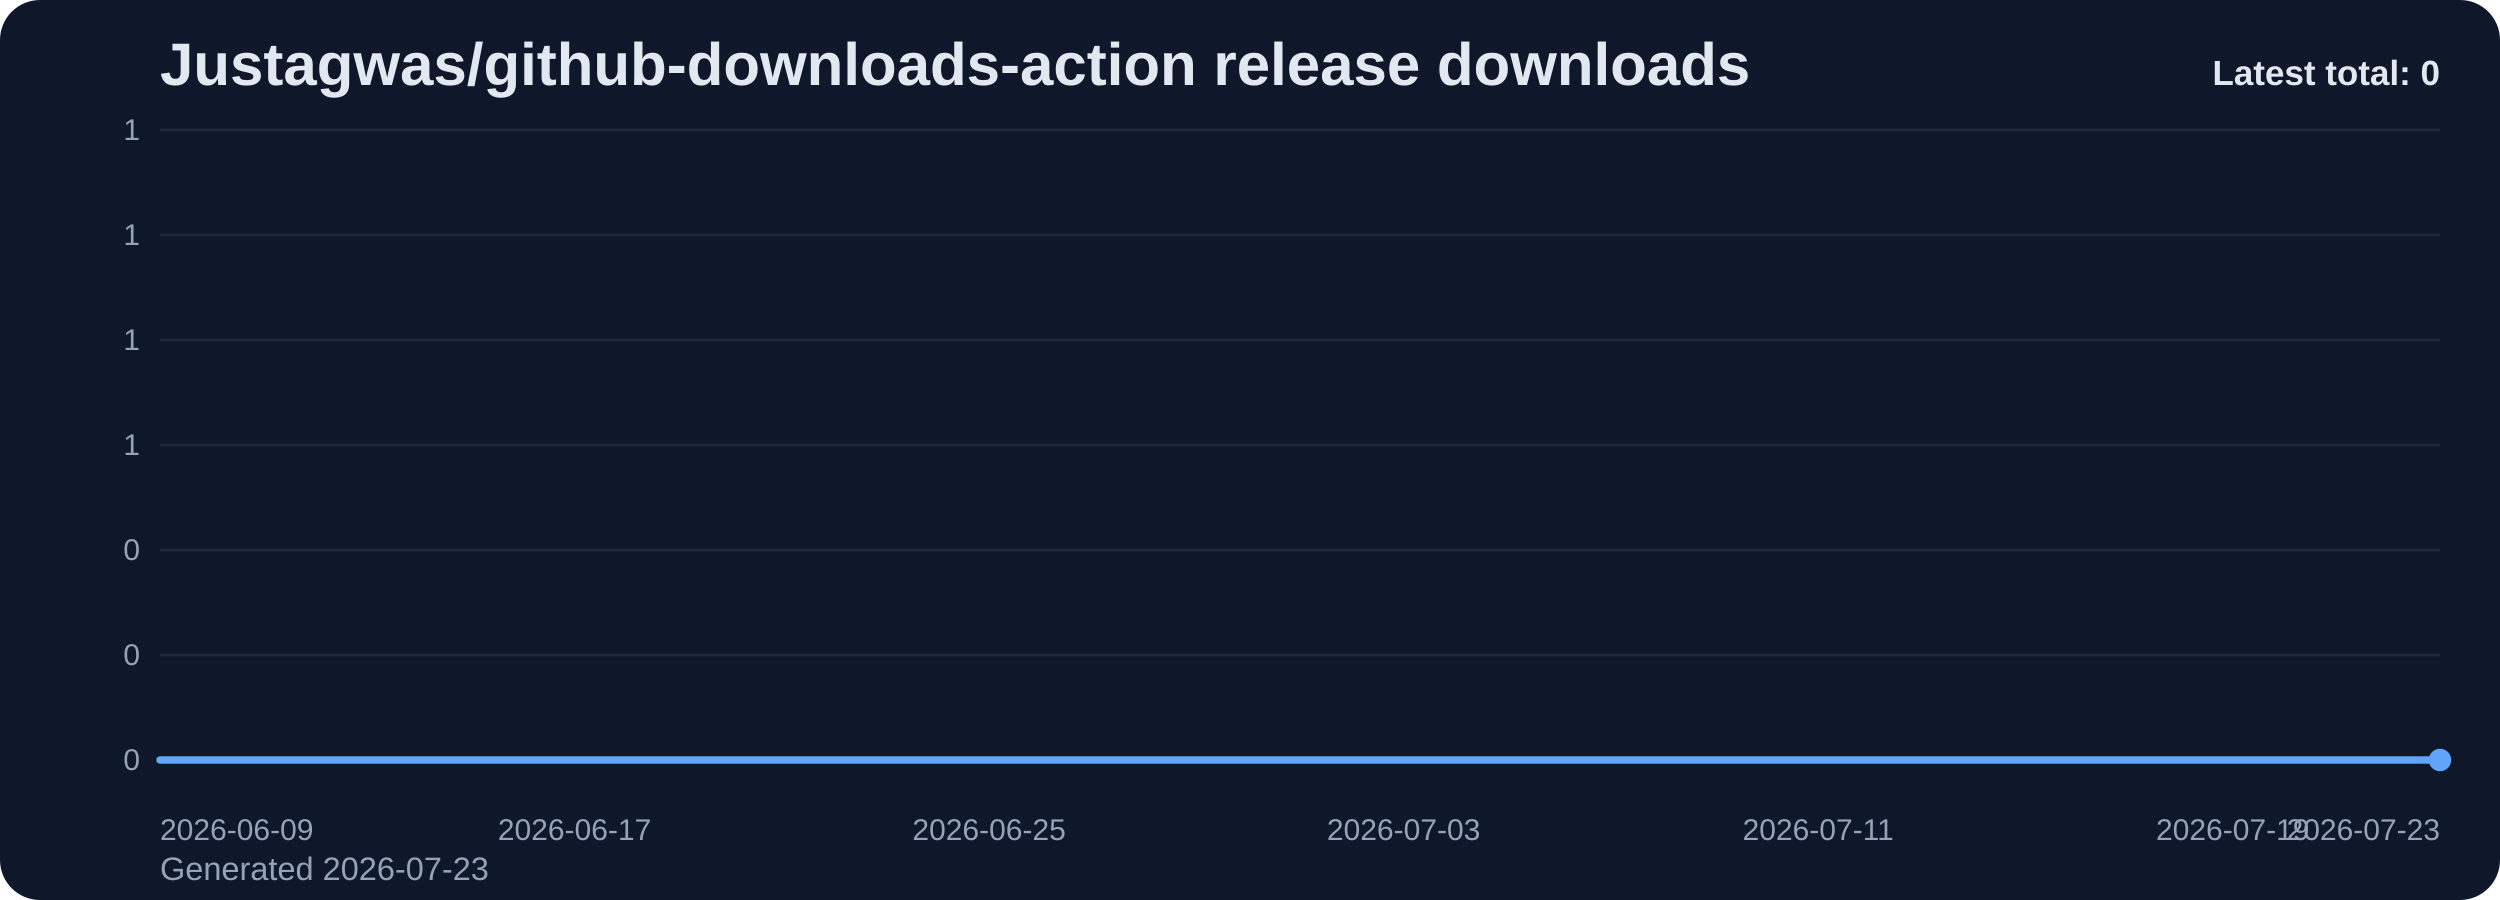
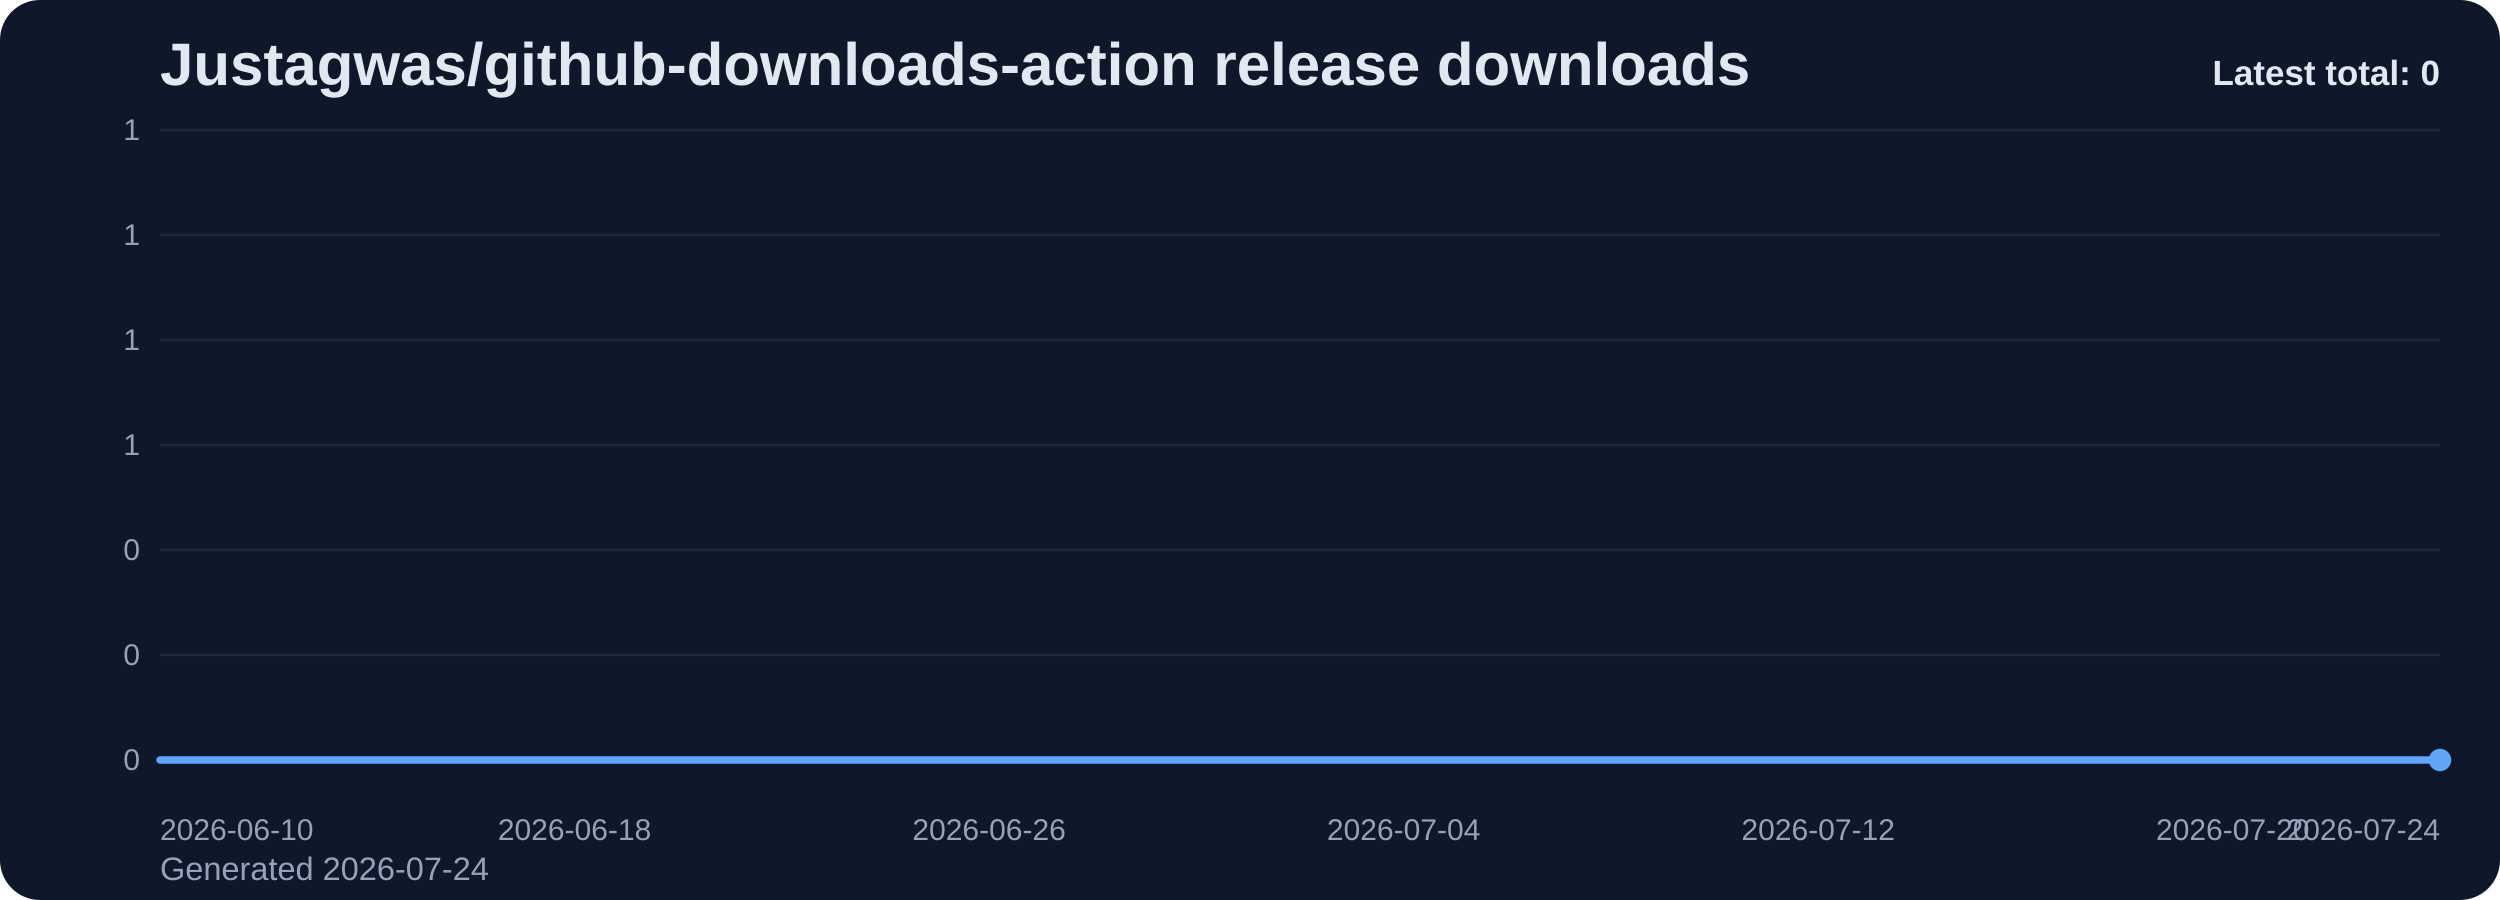
<svg xmlns="http://www.w3.org/2000/svg" viewBox="0 0 1000 360" role="img" aria-label="Justagwas/github-downloads-action release downloads chart">
  <defs>
    <linearGradient id="fill-total-trend-slate" x1="0" y1="0" x2="0" y2="1">
      <stop offset="0%" stop-color="#60a5fa" stop-opacity="0.32" />
      <stop offset="100%" stop-color="#60a5fa" stop-opacity="0.05" />
    </linearGradient>
    <style>
      .bg { fill: #0f172a; }
      .title { font: 700 24px Arial, sans-serif; fill: #e2e8f0; }
      .sub { font: 400 13px Arial, sans-serif; fill: #94a3b8; }
      .grid { stroke: #1e293b; stroke-width: 1; }
      .axis { font: 400 12px Arial, sans-serif; fill: #94a3b8; }
      .line { fill: none; stroke: #60a5fa; stroke-width: 3; stroke-linecap: round; stroke-linejoin: round; }
      .dot { fill: #60a5fa; }
      .value { font: 600 11px Arial, sans-serif; fill: #cbd5e1; }
      .latest { font: 700 14px Arial, sans-serif; fill: #e2e8f0; }
    </style>
  </defs>
  <rect class="bg" x="0" y="0" width="1000" height="360" rx="16" />
  <text class="title" x="64" y="34">Justagwas/github-downloads-action release downloads</text>
-   <text class="sub" x="64" y="352">Generated 2026-07-23</text>
+   <text class="sub" x="64" y="352">Generated 2026-07-24</text>
  <line x1="64" y1="52.00" x2="976" y2="52.00" class="grid" />
  <text x="56" y="56.00" text-anchor="end" class="axis">1</text>
  <line x1="64" y1="94.00" x2="976" y2="94.00" class="grid" />
  <text x="56" y="98.00" text-anchor="end" class="axis">1</text>
  <line x1="64" y1="136.00" x2="976" y2="136.00" class="grid" />
  <text x="56" y="140.00" text-anchor="end" class="axis">1</text>
  <line x1="64" y1="178.00" x2="976" y2="178.00" class="grid" />
  <text x="56" y="182.00" text-anchor="end" class="axis">1</text>
  <line x1="64" y1="220.00" x2="976" y2="220.00" class="grid" />
  <text x="56" y="224.00" text-anchor="end" class="axis">0</text>
  <line x1="64" y1="262.00" x2="976" y2="262.00" class="grid" />
  <text x="56" y="266.00" text-anchor="end" class="axis">0</text>
  <line x1="64" y1="304.00" x2="976" y2="304.00" class="grid" />
  <text x="56" y="308.00" text-anchor="end" class="axis">0</text>
  <path d="M 64.00 304 L 64.00 304.00 L 84.73 304.00 L 105.45 304.00 L 126.18 304.00 L 146.91 304.00 L 167.64 304.00 L 188.36 304.00 L 209.09 304.00 L 229.82 304.00 L 250.55 304.00 L 271.27 304.00 L 292.00 304.00 L 312.73 304.00 L 333.45 304.00 L 354.18 304.00 L 374.91 304.00 L 395.64 304.00 L 416.36 304.00 L 437.09 304.00 L 457.82 304.00 L 478.55 304.00 L 499.27 304.00 L 520.00 304.00 L 540.73 304.00 L 561.45 304.00 L 582.18 304.00 L 602.91 304.00 L 623.64 304.00 L 644.36 304.00 L 665.09 304.00 L 685.82 304.00 L 706.55 304.00 L 727.27 304.00 L 748.00 304.00 L 768.73 304.00 L 789.45 304.00 L 810.18 304.00 L 830.91 304.00 L 851.64 304.00 L 872.36 304.00 L 893.09 304.00 L 913.82 304.00 L 934.55 304.00 L 955.27 304.00 L 976.00 304.00 L 976.00 304 Z" fill="url(#fill-total-trend-slate)" />
  <polyline class="line" points="64.00,304.00 84.73,304.00 105.45,304.00 126.18,304.00 146.91,304.00 167.64,304.00 188.36,304.00 209.09,304.00 229.82,304.00 250.55,304.00 271.27,304.00 292.00,304.00 312.73,304.00 333.45,304.00 354.18,304.00 374.91,304.00 395.64,304.00 416.36,304.00 437.09,304.00 457.82,304.00 478.55,304.00 499.27,304.00 520.00,304.00 540.73,304.00 561.45,304.00 582.18,304.00 602.91,304.00 623.64,304.00 644.36,304.00 665.09,304.00 685.82,304.00 706.55,304.00 727.27,304.00 748.00,304.00 768.73,304.00 789.45,304.00 810.18,304.00 830.91,304.00 851.64,304.00 872.36,304.00 893.09,304.00 913.82,304.00 934.55,304.00 955.27,304.00 976.00,304.00" />
  <circle class="dot" cx="976.00" cy="304.00" r="4.5" />
-   <text class="axis" x="64.00" y="336" text-anchor="start">2026-06-09</text>
-   <text class="axis" x="229.82" y="336" text-anchor="middle">2026-06-17</text>
-   <text class="axis" x="395.64" y="336" text-anchor="middle">2026-06-25</text>
-   <text class="axis" x="561.45" y="336" text-anchor="middle">2026-07-03</text>
-   <text class="axis" x="727.27" y="336" text-anchor="middle">2026-07-11</text>
-   <text class="axis" x="893.09" y="336" text-anchor="middle">2026-07-19</text>
-   <text class="axis" x="976.00" y="336" text-anchor="end">2026-07-23</text>
+   <text class="axis" x="64.00" y="336" text-anchor="start">2026-06-10</text>
+   <text class="axis" x="229.82" y="336" text-anchor="middle">2026-06-18</text>
+   <text class="axis" x="395.64" y="336" text-anchor="middle">2026-06-26</text>
+   <text class="axis" x="561.45" y="336" text-anchor="middle">2026-07-04</text>
+   <text class="axis" x="727.27" y="336" text-anchor="middle">2026-07-12</text>
+   <text class="axis" x="893.09" y="336" text-anchor="middle">2026-07-20</text>
+   <text class="axis" x="976.00" y="336" text-anchor="end">2026-07-24</text>
  <text class="latest" x="976" y="34" text-anchor="end">Latest total: 0</text>
</svg>
